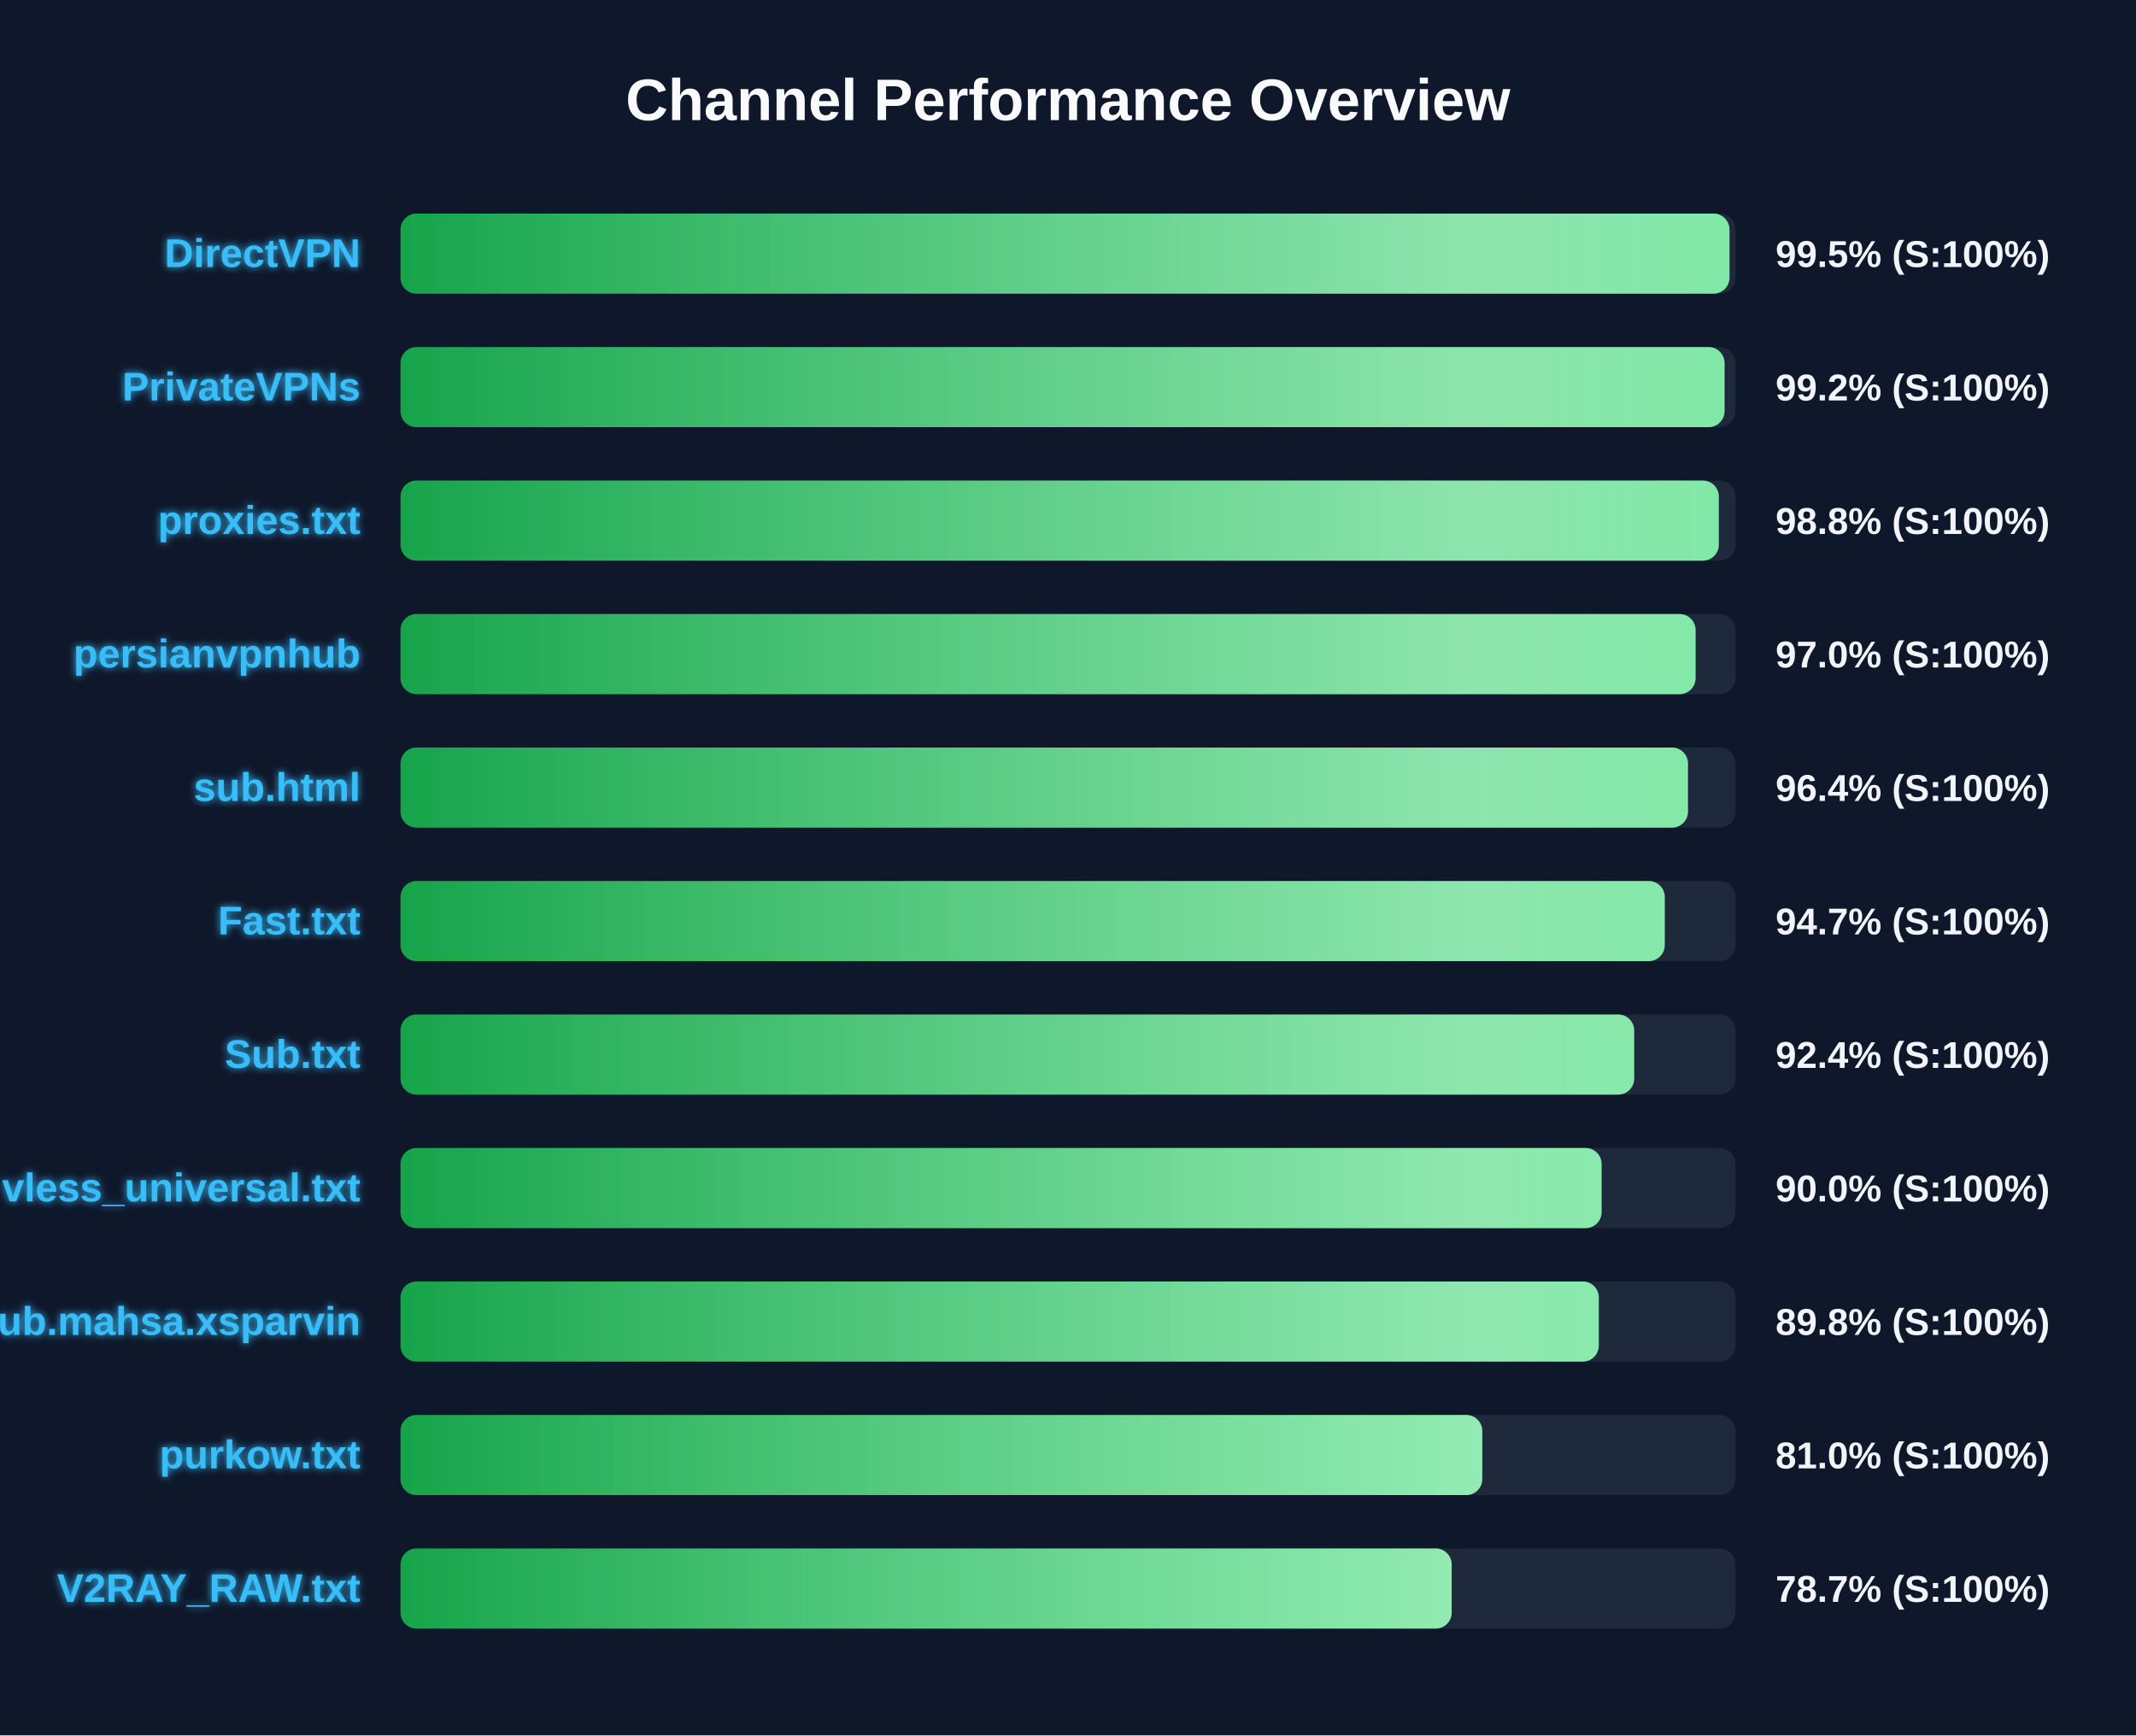
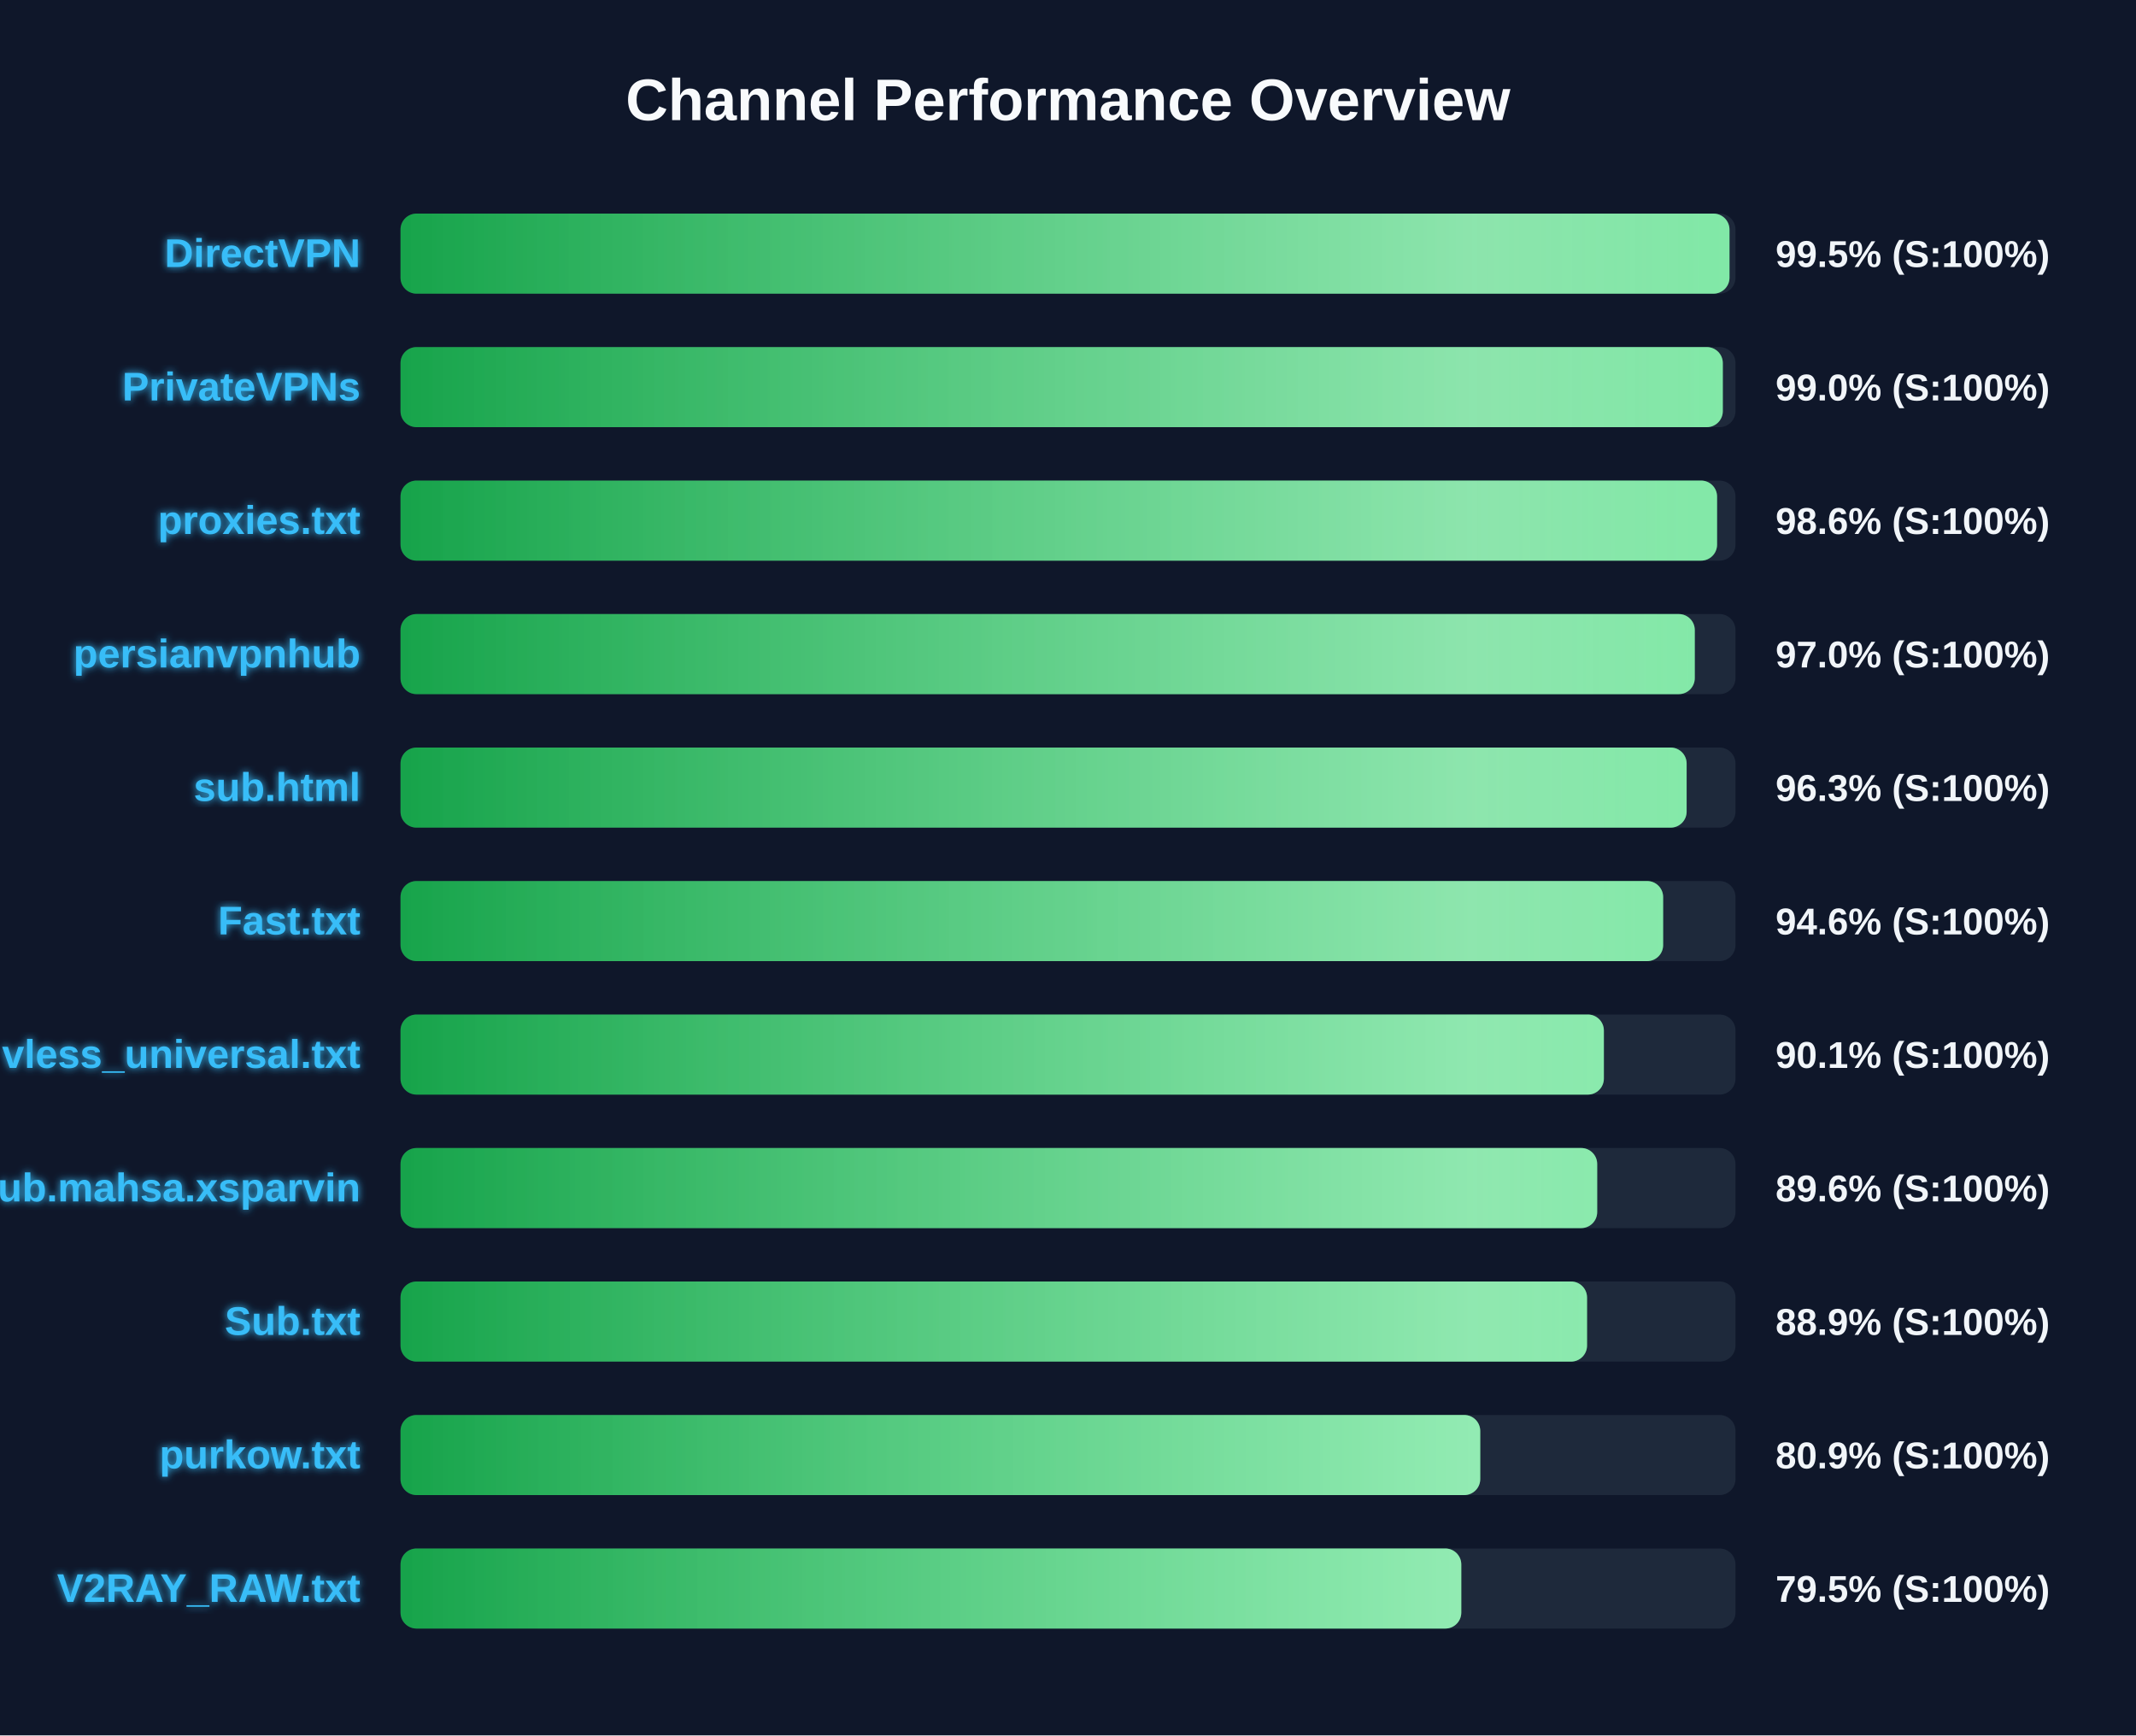
<svg xmlns="http://www.w3.org/2000/svg" width="800" height="650" version="1.1">
  <defs>
    <linearGradient id="grad-green" x1="0%" y1="0%" x2="100%" y2="0%">
      <stop offset="0%" stop-color="#16a34a" />
      <stop offset="100%" stop-color="#4ade80" />
    </linearGradient>
    <linearGradient id="grad-yellow" x1="0%" y1="0%" x2="100%" y2="0%">
      <stop offset="0%" stop-color="#ca8a04" />
      <stop offset="100%" stop-color="#fde047" />
    </linearGradient>
    <linearGradient id="grad-red" x1="0%" y1="0%" x2="100%" y2="0%">
      <stop offset="0%" stop-color="#dc2626" />
      <stop offset="100%" stop-color="#f87171" />
    </linearGradient>
    <linearGradient id="shimmer" x1="0%" y1="0%" x2="100%" y2="0%">
      <stop offset="0%" stop-color="rgba(255,255,255,0)" />
      <stop offset="50%" stop-color="rgba(255,255,255,0.4)" />
      <stop offset="100%" stop-color="rgba(255,255,255,0)" />
    </linearGradient>
    <filter id="glow" x="-20%" y="-20%" width="140%" height="140%">
      <feGaussianBlur stdDeviation="1.5" result="blur" />
      <feComposite in="SourceGraphic" in2="blur" operator="over" />
    </filter>
  </defs>
  <style>
        .bg-rect { fill: #0f172a; }
        .title { font: bold 22px 'Segoe UI', Arial, sans-serif; fill: #f8fafc; }
        .row { font: bold 15px 'Segoe UI', Arial, sans-serif; fill: #38bdf8; filter: url(#glow); }
        .score { font: bold 14px 'Segoe UI', Arial, sans-serif; fill: #f1f5f9; }
        @keyframes shimmer-anim {
            0% { transform: translateX(-100%); }
            100% { transform: translateX(200%); }
        }
        .shimmer-rect {
            animation: shimmer-anim 2.5s infinite linear;
        }
    </style>
  <rect width="100%" height="100%" class="bg-rect" />
  <text x="400" y="45" text-anchor="middle" class="title">Channel Performance Overview</text>
  <rect x="150" y="80" width="500" height="30" fill="#1e293b" rx="6" />
  <clipPath id="clip-0">
    <rect x="150" y="80" width="497.75" height="30" rx="6" />
  </clipPath>
  <rect x="150" y="80" width="497.75" height="30" fill="url(#grad-green)" rx="6" />
  <g clip-path="url(#clip-0)">
    <rect x="150" y="80" width="100%" height="30" fill="url(#shimmer)" class="shimmer-rect" />
  </g>
  <text x="135" y="100" text-anchor="end" class="row">DirectVPN</text>
  <text x="665" y="100" text-anchor="start" class="score">99.5% (S:100%)</text>
  <rect x="150" y="130" width="500" height="30" fill="#1e293b" rx="6" />
  <clipPath id="clip-1">
-     <rect x="150" y="130" width="495.9" height="30" rx="6" />
+     <rect x="150" y="130" width="495.25" height="30" rx="6" />
  </clipPath>
-   <rect x="150" y="130" width="495.9" height="30" fill="url(#grad-green)" rx="6" />
+   <rect x="150" y="130" width="495.25" height="30" fill="url(#grad-green)" rx="6" />
  <g clip-path="url(#clip-1)">
    <rect x="150" y="130" width="100%" height="30" fill="url(#shimmer)" class="shimmer-rect" />
  </g>
  <text x="135" y="150" text-anchor="end" class="row">PrivateVPNs</text>
-   <text x="665" y="150" text-anchor="start" class="score">99.2% (S:100%)</text>
+   <text x="665" y="150" text-anchor="start" class="score">99.0% (S:100%)</text>
  <rect x="150" y="180" width="500" height="30" fill="#1e293b" rx="6" />
  <clipPath id="clip-2">
-     <rect x="150" y="180" width="493.75" height="30" rx="6" />
+     <rect x="150" y="180" width="493.1" height="30" rx="6" />
  </clipPath>
-   <rect x="150" y="180" width="493.75" height="30" fill="url(#grad-green)" rx="6" />
+   <rect x="150" y="180" width="493.1" height="30" fill="url(#grad-green)" rx="6" />
  <g clip-path="url(#clip-2)">
    <rect x="150" y="180" width="100%" height="30" fill="url(#shimmer)" class="shimmer-rect" />
  </g>
  <text x="135" y="200" text-anchor="end" class="row">proxies.txt</text>
-   <text x="665" y="200" text-anchor="start" class="score">98.8% (S:100%)</text>
+   <text x="665" y="200" text-anchor="start" class="score">98.6% (S:100%)</text>
  <rect x="150" y="230" width="500" height="30" fill="#1e293b" rx="6" />
  <clipPath id="clip-3">
-     <rect x="150" y="230" width="485.05" height="30" rx="6" />
+     <rect x="150" y="230" width="484.75" height="30" rx="6" />
  </clipPath>
-   <rect x="150" y="230" width="485.05" height="30" fill="url(#grad-green)" rx="6" />
+   <rect x="150" y="230" width="484.75" height="30" fill="url(#grad-green)" rx="6" />
  <g clip-path="url(#clip-3)">
    <rect x="150" y="230" width="100%" height="30" fill="url(#shimmer)" class="shimmer-rect" />
  </g>
  <text x="135" y="250" text-anchor="end" class="row">persianvpnhub</text>
  <text x="665" y="250" text-anchor="start" class="score">97.0% (S:100%)</text>
  <rect x="150" y="280" width="500" height="30" fill="#1e293b" rx="6" />
  <clipPath id="clip-4">
-     <rect x="150" y="280" width="482.2" height="30" rx="6" />
+     <rect x="150" y="280" width="481.7" height="30" rx="6" />
  </clipPath>
-   <rect x="150" y="280" width="482.2" height="30" fill="url(#grad-green)" rx="6" />
+   <rect x="150" y="280" width="481.7" height="30" fill="url(#grad-green)" rx="6" />
  <g clip-path="url(#clip-4)">
    <rect x="150" y="280" width="100%" height="30" fill="url(#shimmer)" class="shimmer-rect" />
  </g>
  <text x="135" y="300" text-anchor="end" class="row">sub.html</text>
-   <text x="665" y="300" text-anchor="start" class="score">96.4% (S:100%)</text>
+   <text x="665" y="300" text-anchor="start" class="score">96.3% (S:100%)</text>
  <rect x="150" y="330" width="500" height="30" fill="#1e293b" rx="6" />
  <clipPath id="clip-5">
-     <rect x="150" y="330" width="473.5" height="30" rx="6" />
+     <rect x="150" y="330" width="472.9" height="30" rx="6" />
  </clipPath>
-   <rect x="150" y="330" width="473.5" height="30" fill="url(#grad-green)" rx="6" />
+   <rect x="150" y="330" width="472.9" height="30" fill="url(#grad-green)" rx="6" />
  <g clip-path="url(#clip-5)">
    <rect x="150" y="330" width="100%" height="30" fill="url(#shimmer)" class="shimmer-rect" />
  </g>
  <text x="135" y="350" text-anchor="end" class="row">Fast.txt</text>
-   <text x="665" y="350" text-anchor="start" class="score">94.7% (S:100%)</text>
+   <text x="665" y="350" text-anchor="start" class="score">94.6% (S:100%)</text>
  <rect x="150" y="380" width="500" height="30" fill="#1e293b" rx="6" />
  <clipPath id="clip-6">
-     <rect x="150" y="380" width="462.05" height="30" rx="6" />
+     <rect x="150" y="380" width="450.7" height="30" rx="6" />
  </clipPath>
-   <rect x="150" y="380" width="462.05" height="30" fill="url(#grad-green)" rx="6" />
+   <rect x="150" y="380" width="450.7" height="30" fill="url(#grad-green)" rx="6" />
  <g clip-path="url(#clip-6)">
    <rect x="150" y="380" width="100%" height="30" fill="url(#shimmer)" class="shimmer-rect" />
  </g>
-   <text x="135" y="400" text-anchor="end" class="row">Sub.txt</text>
-   <text x="665" y="400" text-anchor="start" class="score">92.4% (S:100%)</text>
+   <text x="135" y="400" text-anchor="end" class="row">vless_universal.txt</text>
+   <text x="665" y="400" text-anchor="start" class="score">90.1% (S:100%)</text>
  <rect x="150" y="430" width="500" height="30" fill="#1e293b" rx="6" />
  <clipPath id="clip-7">
-     <rect x="150" y="430" width="449.85" height="30" rx="6" />
+     <rect x="150" y="430" width="448.2" height="30" rx="6" />
  </clipPath>
-   <rect x="150" y="430" width="449.85" height="30" fill="url(#grad-green)" rx="6" />
+   <rect x="150" y="430" width="448.2" height="30" fill="url(#grad-green)" rx="6" />
  <g clip-path="url(#clip-7)">
    <rect x="150" y="430" width="100%" height="30" fill="url(#shimmer)" class="shimmer-rect" />
  </g>
-   <text x="135" y="450" text-anchor="end" class="row">vless_universal.txt</text>
-   <text x="665" y="450" text-anchor="start" class="score">90.0% (S:100%)</text>
+   <text x="135" y="450" text-anchor="end" class="row">Sub.mahsa.xsparvin</text>
+   <text x="665" y="450" text-anchor="start" class="score">89.6% (S:100%)</text>
  <rect x="150" y="480" width="500" height="30" fill="#1e293b" rx="6" />
  <clipPath id="clip-8">
-     <rect x="150" y="480" width="448.8" height="30" rx="6" />
+     <rect x="150" y="480" width="444.4" height="30" rx="6" />
  </clipPath>
-   <rect x="150" y="480" width="448.8" height="30" fill="url(#grad-green)" rx="6" />
+   <rect x="150" y="480" width="444.4" height="30" fill="url(#grad-green)" rx="6" />
  <g clip-path="url(#clip-8)">
    <rect x="150" y="480" width="100%" height="30" fill="url(#shimmer)" class="shimmer-rect" />
  </g>
-   <text x="135" y="500" text-anchor="end" class="row">Sub.mahsa.xsparvin</text>
-   <text x="665" y="500" text-anchor="start" class="score">89.8% (S:100%)</text>
+   <text x="135" y="500" text-anchor="end" class="row">Sub.txt</text>
+   <text x="665" y="500" text-anchor="start" class="score">88.9% (S:100%)</text>
  <rect x="150" y="530" width="500" height="30" fill="#1e293b" rx="6" />
  <clipPath id="clip-9">
-     <rect x="150" y="530" width="405.15" height="30" rx="6" />
+     <rect x="150" y="530" width="404.4" height="30" rx="6" />
  </clipPath>
-   <rect x="150" y="530" width="405.15" height="30" fill="url(#grad-green)" rx="6" />
+   <rect x="150" y="530" width="404.4" height="30" fill="url(#grad-green)" rx="6" />
  <g clip-path="url(#clip-9)">
    <rect x="150" y="530" width="100%" height="30" fill="url(#shimmer)" class="shimmer-rect" />
  </g>
  <text x="135" y="550" text-anchor="end" class="row">purkow.txt</text>
-   <text x="665" y="550" text-anchor="start" class="score">81.0% (S:100%)</text>
+   <text x="665" y="550" text-anchor="start" class="score">80.9% (S:100%)</text>
  <rect x="150" y="580" width="500" height="30" fill="#1e293b" rx="6" />
  <clipPath id="clip-10">
-     <rect x="150" y="580" width="393.7" height="30" rx="6" />
+     <rect x="150" y="580" width="397.3" height="30" rx="6" />
  </clipPath>
-   <rect x="150" y="580" width="393.7" height="30" fill="url(#grad-green)" rx="6" />
+   <rect x="150" y="580" width="397.3" height="30" fill="url(#grad-green)" rx="6" />
  <g clip-path="url(#clip-10)">
    <rect x="150" y="580" width="100%" height="30" fill="url(#shimmer)" class="shimmer-rect" />
  </g>
  <text x="135" y="600" text-anchor="end" class="row">V2RAY_RAW.txt</text>
-   <text x="665" y="600" text-anchor="start" class="score">78.7% (S:100%)</text>
+   <text x="665" y="600" text-anchor="start" class="score">79.5% (S:100%)</text>
</svg>
